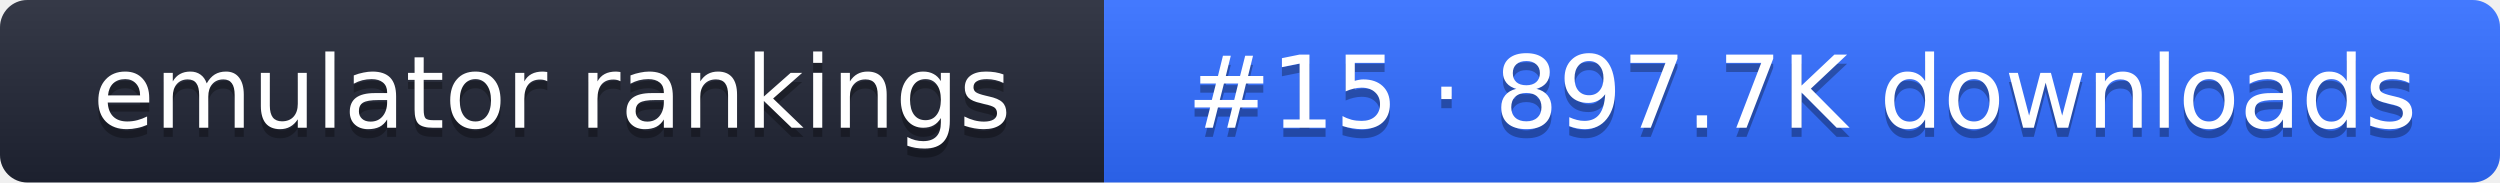
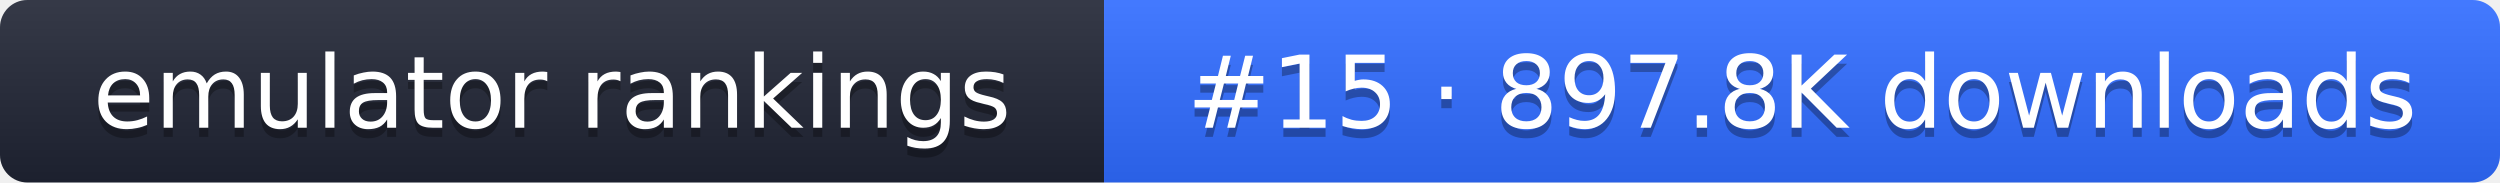
- <svg xmlns="http://www.w3.org/2000/svg" width="274" height="20" role="img" aria-label="emulator rankings: #15 · 897.7K downloads">
+ <svg xmlns="http://www.w3.org/2000/svg" width="274" height="20" role="img" aria-label="emulator rankings: #15 · 897.8K downloads">
  <linearGradient id="g" x2="0" y2="100%">
    <stop offset="0" stop-color="#fff" stop-opacity=".1" />
    <stop offset="1" stop-opacity=".1" />
  </linearGradient>
  <clipPath id="r">
    <rect width="274" height="20" rx="3" fill="#fff" />
  </clipPath>
  <g clip-path="url(#r)">
    <rect width="121" height="20" fill="#1f2433" />
    <rect x="121" width="153" height="20" fill="#2f6bff" />
    <rect width="274" height="20" fill="url(#g)" />
  </g>
  <g fill="#fff" text-anchor="middle" font-family="Verdana,DejaVu Sans,sans-serif" font-size="11">
    <text x="60.5" y="15" fill="#010101" fill-opacity=".3">emulator rankings</text>
    <text x="60.5" y="14">emulator rankings</text>
-     <text x="197.5" y="15" fill="#010101" fill-opacity=".3">#15 · 897.7K downloads</text>
-     <text x="197.5" y="14">#15 · 897.7K downloads</text>
+     <text x="197.5" y="15" fill="#010101" fill-opacity=".3">#15 · 897.8K downloads</text>
+     <text x="197.5" y="14">#15 · 897.8K downloads</text>
  </g>
</svg>
